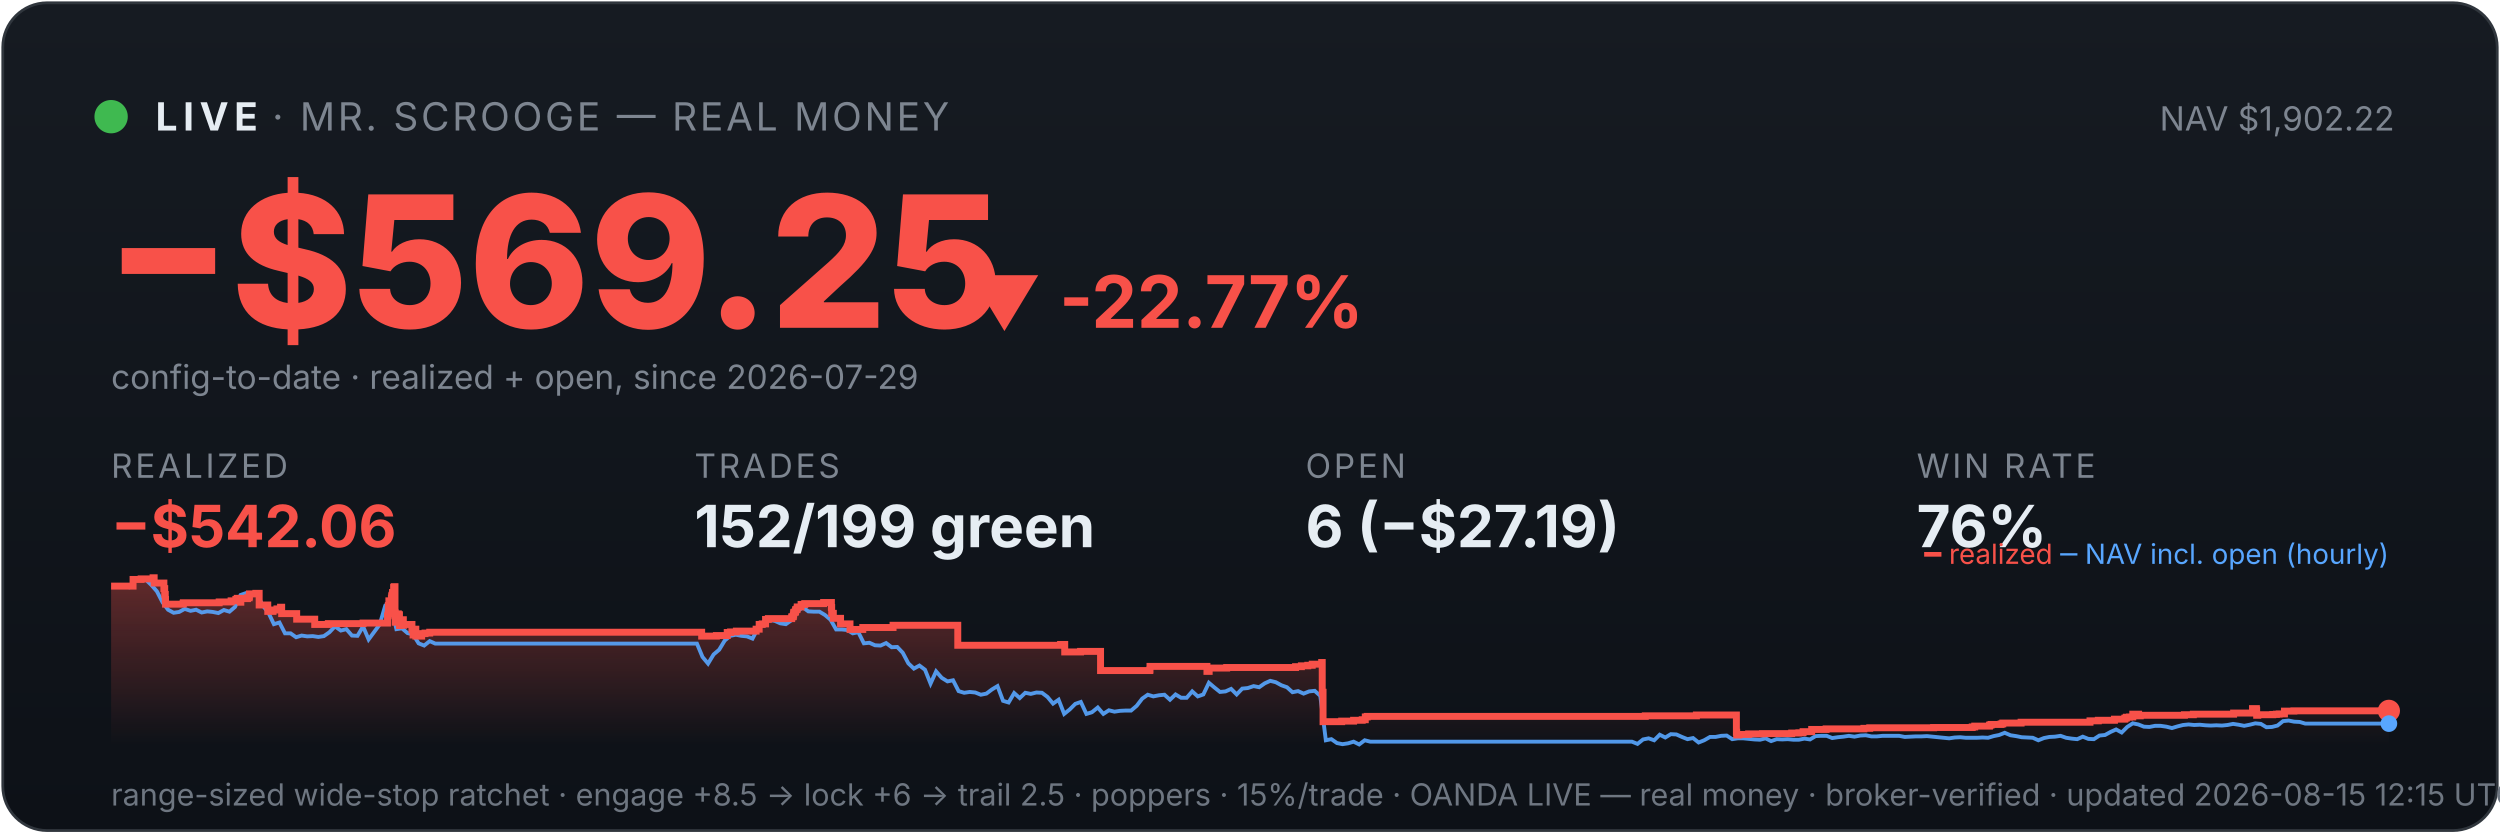
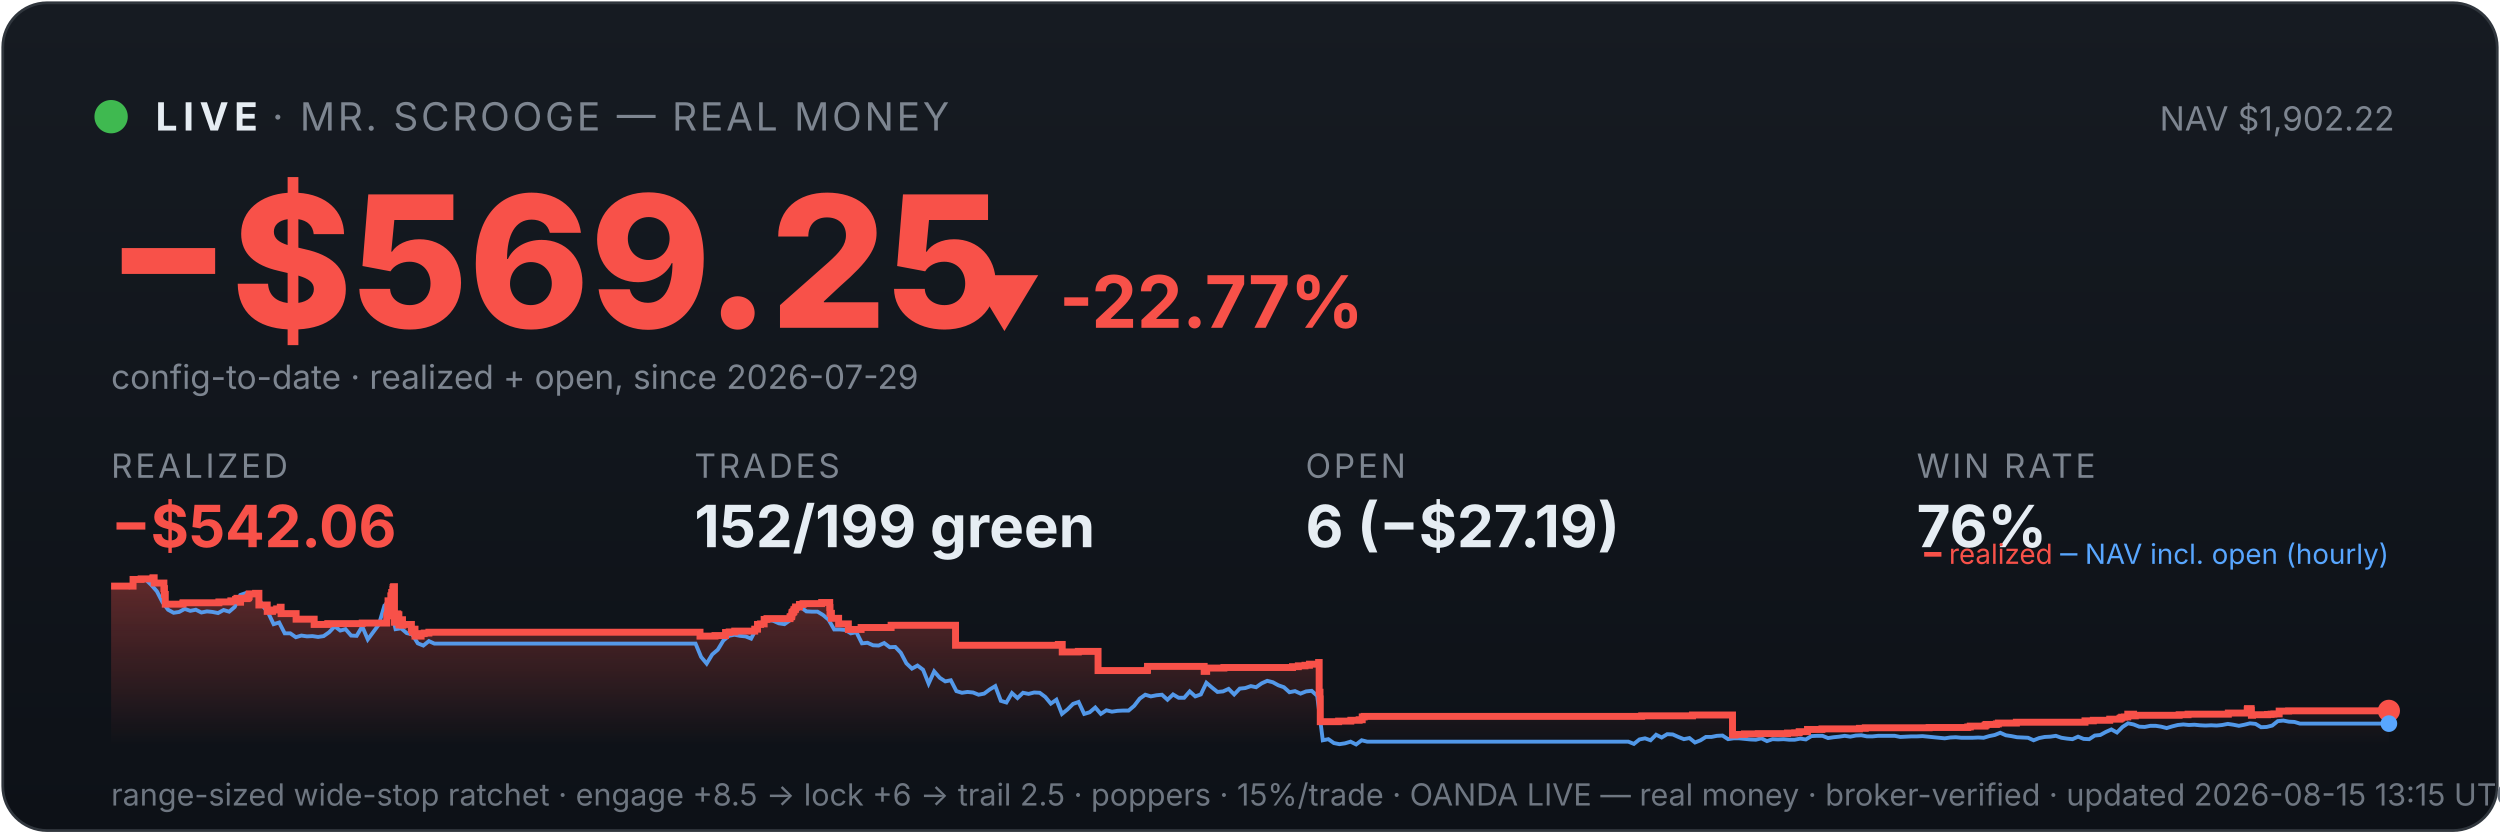
<svg xmlns="http://www.w3.org/2000/svg" viewBox="0 0 900 300" width="100%" font-family="system-ui,-apple-system,sans-serif">
  <defs>
    <linearGradient id="bg" x1="0" y1="0" x2="0" y2="1">
      <stop offset="0" stop-color="#161b22" />
      <stop offset="1" stop-color="#0d1117" />
    </linearGradient>
    <linearGradient id="fill" x1="0" y1="0" x2="0" y2="1">
      <stop offset="0" stop-color="#f85149" stop-opacity="0.35" />
      <stop offset="1" stop-color="#f85149" stop-opacity="0" />
    </linearGradient>
  </defs>
  <rect x="1" y="1" width="898" height="298" rx="16" fill="url(#bg)" stroke="#30363d" />
  <circle cx="40" cy="42" r="6" fill="#3fb950" />
  <text x="56" y="47" font-size="14" font-weight="700" fill="#e6edf3" letter-spacing="2">LIVE</text>
  <text x="98" y="47" font-size="14" fill="#7d8590" letter-spacing="1">· MR. SCROOGE — REAL MONEY</text>
  <text x="862" y="47" font-size="12" fill="#7d8590" text-anchor="end">NAV $1,902.22</text>
  <text x="38" y="118" font-size="66" font-weight="800" fill="#f85149">−$569.25</text>
  <text x="348" y="118" font-size="26" font-weight="700" fill="#f85149">▼ -22.77%</text>
  <text x="40" y="140" font-size="12" fill="#7d8590">config-to-date · realized + open, since 2026-07-29</text>
  <text x="40" y="172" font-family="system-ui,-apple-system,sans-serif" font-size="12" fill="#7d8590" letter-spacing="1">REALIZED</text>
  <text x="40" y="197" font-family="system-ui,-apple-system,sans-serif" font-size="21" font-weight="700" fill="#f85149">−$542.06</text>
  <text x="250" y="172" font-family="system-ui,-apple-system,sans-serif" font-size="12" fill="#7d8590" letter-spacing="1">TRADES</text>
  <text x="250" y="197" font-family="system-ui,-apple-system,sans-serif" font-size="21" font-weight="700" fill="#e6edf3">152/199 green</text>
  <text x="470" y="172" font-family="system-ui,-apple-system,sans-serif" font-size="12" fill="#7d8590" letter-spacing="1">OPEN</text>
  <text x="470" y="197" font-family="system-ui,-apple-system,sans-serif" font-size="21" font-weight="700" fill="#e6edf3">6 (−$27.19)</text>
  <text x="690" y="172" font-family="system-ui,-apple-system,sans-serif" font-size="12" fill="#7d8590" letter-spacing="1">WIN RATE</text>
  <text x="690" y="197" font-family="system-ui,-apple-system,sans-serif" font-size="21" font-weight="700" fill="#e6edf3">76%</text>
-   <polygon points="40,268 40.0,211.0 47.9,211.0 47.9,208.6 50.8,208.6 50.8,208.4 55.1,208.4 55.1,208.2 55.1,208.2 55.1,208.0 55.5,208.0 55.5,209.9 59.0,209.9 59.0,211.9 59.3,211.9 59.3,214.0 59.5,214.0 59.5,215.8 59.6,215.8 59.6,217.5 65.9,217.5 65.9,217.3 66.0,217.3 66.0,217.0 78.9,217.0 78.9,216.7 83.2,216.7 83.2,216.3 84.9,216.3 84.9,215.8 85.4,215.8 85.4,215.4 86.6,215.4 86.6,214.9 86.6,214.9 86.6,216.8 86.7,216.8 86.7,215.5 89.1,215.5 89.1,215.2 89.7,215.2 89.7,214.7 89.8,214.7 89.8,213.8 92.1,213.8 92.1,213.6 93.3,213.6 93.3,215.5 93.3,215.5 93.3,217.8 96.4,217.8 96.4,220.1 98.3,220.1 98.3,219.6 99.7,219.6 99.7,219.2 101.0,219.2 101.0,218.6 101.4,218.6 101.4,218.2 101.4,218.2 101.4,220.9 106.8,220.9 106.8,222.9 113.3,222.9 113.3,224.8 118.2,224.8 118.2,224.5 130.7,224.5 130.7,224.3 139.5,224.3 139.5,223.1 139.5,223.1 139.5,222.7 139.5,222.7 139.5,221.7 139.7,221.7 139.7,221.0 139.8,221.0 139.8,218.0 140.0,218.0 140.0,216.3 140.9,216.3 140.9,215.3 141.0,215.3 141.0,214.5 141.2,214.5 141.2,214.2 141.3,214.2 141.3,213.3 141.7,213.3 141.7,212.2 141.7,212.2 141.7,211.5 141.9,211.5 141.9,211.2 142.2,211.2 142.2,214.0 142.2,214.0 142.2,217.3 142.2,217.3 142.2,220.6 142.3,220.6 142.3,224.0 142.6,224.0 142.6,222.0 142.7,222.0 142.7,221.7 143.1,221.7 143.1,221.5 143.2,221.5 143.2,221.0 143.4,221.0 143.4,222.9 143.4,222.9 143.4,221.8 143.5,221.8 143.5,221.7 143.7,221.7 143.7,221.3 143.8,221.3 143.8,223.3 143.8,223.3 143.8,225.2 143.9,225.2 143.9,224.9 144.1,224.9 144.1,225.0 144.3,225.0 144.3,224.7 144.3,224.7 144.3,224.3 144.5,224.3 144.5,223.6 144.5,223.6 144.5,223.4 144.5,223.4 144.5,223.1 145.2,223.1 145.2,225.1 145.3,225.1 145.3,224.8 148.3,224.8 148.3,226.7 148.7,226.7 148.7,228.6 148.8,228.6 148.8,227.6 148.9,227.6 148.9,226.9 149.2,226.9 149.2,226.5 149.7,226.5 149.7,229.0 151.8,229.0 151.8,228.1 153.0,228.1 153.0,227.9 154.7,227.9 154.7,227.6 252.6,227.6 252.6,229.0 257.9,229.0 257.9,228.8 261.8,228.8 261.8,227.7 263.0,227.7 263.0,227.5 265.1,227.5 265.1,227.2 272.2,227.2 272.2,226.7 272.2,226.7 272.2,226.5 273.3,226.5 273.3,224.8 274.4,224.8 274.4,224.6 275.6,224.6 275.6,223.0 276.6,223.0 276.6,222.7 285.0,222.7 285.0,222.2 285.1,222.2 285.1,222.0 285.6,222.0 285.6,221.7 285.6,221.7 285.6,221.4 285.7,221.4 285.7,220.6 285.9,220.6 285.9,220.4 286.3,220.4 286.3,220.2 286.4,220.2 286.4,219.9 286.4,219.9 286.4,219.5 286.8,219.5 286.8,219.3 287.0,219.3 287.0,218.8 287.0,218.8 287.0,218.5 288.4,218.5 288.4,218.3 288.4,218.3 288.4,217.8 288.4,217.8 288.4,217.6 289.7,217.6 289.7,217.3 296.5,217.3 296.5,216.9 299.3,216.9 299.3,218.9 299.3,218.9 299.3,218.7 299.4,218.7 299.4,220.8 300.0,220.8 300.0,222.6 302.6,222.6 302.6,224.6 306.0,224.6 306.0,226.6 310.6,226.6 310.6,225.9 321.5,225.9 321.5,225.1 344.8,225.1 344.8,232.3 381.8,232.3 381.8,232.0 383.3,232.0 383.3,234.7 389.0,234.7 389.0,234.5 396.2,234.5 396.2,241.4 413.9,241.4 413.9,241.2 414.0,241.2 414.0,239.9 434.5,239.9 434.5,241.7 435.3,241.7 435.3,240.5 441.6,240.5 441.6,240.3 466.4,240.3 466.4,240.0 468.5,240.0 468.5,239.7 470.8,239.7 470.8,239.5 472.4,239.5 472.4,239.1 475.8,239.1 475.8,238.5 476.0,238.5 476.0,241.1 476.0,241.1 476.0,249.2 476.3,249.2 476.3,251.6 476.3,251.6 476.3,259.8 483.0,259.8 483.0,259.6 487.3,259.6 487.3,259.3 490.4,259.3 490.4,259.1 491.5,259.1 491.5,258.5 491.5,258.5 491.5,258.1 492.2,258.1 492.2,257.9 592.3,257.9 592.3,257.7 610.7,257.7 610.7,257.4 625.1,257.4 625.1,261.9 625.1,261.9 625.1,262.5 625.1,262.5 625.1,263.2 625.1,263.2 625.1,263.5 625.1,263.5 625.1,263.6 625.2,263.6 625.2,264.6 626.0,264.6 626.0,264.4 629.5,264.4 629.5,264.2 634.5,264.2 634.5,264.1 645.0,264.1 645.0,263.9 647.6,263.9 647.6,263.8 649.1,263.8 649.1,263.4 652.2,263.4 652.2,262.6 657.4,262.6 657.4,262.5 657.4,262.5 657.4,262.4 671.0,262.4 671.0,262.2 673.1,262.2 673.1,262.0 696.1,262.0 696.1,261.9 710.0,261.9 710.0,261.7 710.9,261.7 710.9,261.4 716.2,261.4 716.2,261.2 716.3,261.2 716.3,261.0 716.8,261.0 716.8,260.8 720.4,260.8 720.4,260.6 721.0,260.6 721.0,260.3 727.6,260.3 727.6,260.0 752.4,260.0 752.4,259.5 755.4,259.5 755.4,259.3 761.2,259.3 761.2,258.9 764.8,258.9 764.8,258.8 765.0,258.8 765.0,258.5 765.5,258.5 765.5,258.2 766.6,258.2 766.6,258.1 767.8,258.1 767.8,257.4 767.8,257.4 767.8,257.1 769.9,257.1 769.9,257.7 770.5,257.7 770.5,257.5 786.4,257.5 786.4,257.3 789.6,257.3 789.6,257.1 804.1,257.1 804.1,256.7 810.9,256.7 810.9,256.1 810.9,256.1 810.9,255.5 810.9,255.5 810.9,255.1 812.3,255.1 812.3,255.7 812.4,255.7 812.4,257.5 812.8,257.5 812.8,257.4 812.8,257.4 812.8,257.3 818.2,257.3 818.2,257.2 819.0,257.2 819.0,257.2 819.5,257.2 819.5,257.1 820.5,257.1 820.5,257.0 822.4,257.0 822.4,256.4 822.4,256.4 822.4,256.3 822.4,256.3 822.4,256.1 822.4,256.1 822.4,256.0 822.4,256.0 822.4,256.0 825.8,256.0 825.8,255.9 860.0,255.9 860.0,255.9 860,268" fill="url(#fill)" />
-   <polyline points="40.4,211.0 40.5,211.0 42.5,211.0 42.8,211.0 44.5,211.1 46.5,211.4 48.5,208.7 50.5,208.2 52.5,208.7 54.5,210.6 56.5,212.9 58.5,216.8 60.5,219.5 62.5,220.6 64.5,220.3 66.5,219.2 68.6,219.9 70.6,219.5 72.6,220.5 74.6,220.1 76.6,220.3 78.6,220.7 80.6,219.6 82.6,220.2 84.6,218.5 86.6,214.2 88.6,213.5 90.6,214.3 92.6,214.1 94.6,218.0 96.6,220.5 98.6,224.7 100.6,224.1 102.6,228.0 104.6,228.0 106.6,229.4 108.6,228.8 110.6,229.1 112.6,229.0 114.6,229.3 116.6,229.0 118.6,227.6 120.6,225.5 122.7,227.0 124.7,226.5 126.7,228.8 128.7,228.9 130.7,225.5 132.7,230.2 134.7,227.5 136.7,224.8 138.7,218.0 140.1,216.8 140.7,217.5 142.7,226.5 144.7,226.2 146.7,227.9 148.7,228.4 150.7,231.6 152.7,232.4 154.7,230.8 156.7,231.7 158.7,231.7 160.7,231.7 162.7,231.7 164.7,231.7 166.7,231.7 168.7,231.7 170.7,231.7 172.7,231.7 174.7,231.7 176.8,231.7 178.8,231.7 180.8,231.7 182.8,231.7 184.8,231.7 186.8,231.7 188.8,231.7 190.8,231.7 192.8,231.7 194.8,231.7 196.8,231.7 198.8,231.7 200.8,231.7 202.8,231.7 204.8,231.7 206.8,231.7 208.8,231.7 210.8,231.7 212.8,231.7 214.8,231.7 216.8,231.7 218.8,231.7 220.8,231.7 222.8,231.7 224.8,231.7 226.8,231.7 228.8,231.7 230.8,231.7 232.9,231.7 234.9,231.7 236.9,231.7 238.9,231.7 240.9,231.7 242.9,231.7 244.9,231.7 246.9,231.7 248.9,231.7 250.9,231.7 252.9,236.5 254.9,238.9 256.9,235.6 258.9,233.9 260.9,230.6 262.9,228.9 264.9,228.5 266.9,228.9 268.9,229.1 270.9,229.9 272.9,226.1 274.9,223.9 276.9,223.2 278.9,223.5 280.9,224.4 282.9,224.7 284.9,223.3 287.0,220.1 289.0,218.6 291.0,220.1 293.0,220.2 295.0,220.2 297.0,221.4 299.0,223.1 301.0,226.6 303.0,226.6 305.0,226.8 307.0,228.0 309.0,227.6 311.0,231.6 313.0,231.4 315.0,232.3 317.0,232.4 319.0,231.5 321.0,233.0 323.0,232.9 325.0,235.0 327.0,238.8 329.0,240.7 331.0,239.6 333.0,241.1 335.0,246.1 337.0,241.7 339.0,244.0 341.1,245.3 343.1,244.9 345.1,248.8 347.1,249.4 349.1,249.1 351.1,249.3 353.1,250.1 355.1,249.7 357.1,248.2 359.1,247.0 361.1,252.3 363.1,252.9 365.1,249.5 367.1,251.3 369.1,249.4 371.1,249.8 373.1,249.3 375.1,249.4 377.1,250.9 379.1,253.3 381.1,251.9 383.1,257.0 385.1,255.4 387.1,253.4 389.1,252.7 391.1,257.0 393.1,256.4 395.2,254.7 397.2,257.0 399.2,255.7 401.2,256.2 403.2,255.9 405.2,255.8 407.2,255.8 409.2,254.1 411.2,251.5 413.2,250.1 415.2,250.7 417.2,250.3 419.2,250.1 421.2,251.9 423.2,250.0 425.2,251.2 427.2,251.2 429.2,248.9 431.2,250.7 433.2,250.0 435.2,245.8 437.2,247.5 439.2,249.1 441.2,248.9 443.2,248.0 445.2,250.0 447.2,247.9 449.2,247.7 451.3,247.0 453.3,247.4 455.3,246.0 457.3,245.1 459.3,245.6 461.3,246.7 463.3,247.4 465.3,249.2 467.3,248.8 469.3,249.7 471.3,248.9 473.3,248.7 475.3,250.5 477.3,266.5 479.3,266.1 481.3,267.5 483.3,267.9 485.3,267.6 487.3,267.0 489.3,268.0 491.3,266.5 493.3,267.0 495.3,267.0 497.3,267.0 499.3,267.0 501.3,267.0 503.3,267.0 505.4,267.0 507.4,267.0 509.4,267.0 511.4,267.0 513.4,267.0 515.4,267.0 517.4,267.0 519.4,267.0 521.4,267.0 523.4,267.0 525.4,267.0 527.4,267.0 529.4,267.0 531.4,267.0 533.4,267.0 535.4,267.0 537.4,267.0 539.4,267.0 541.4,267.0 543.4,267.0 545.4,267.0 547.4,267.0 549.4,267.0 551.4,267.0 553.4,267.0 555.4,267.0 557.4,267.0 559.5,267.0 561.5,267.0 563.5,267.0 565.5,267.0 567.5,267.0 569.5,267.0 571.5,267.0 573.5,267.0 575.5,267.0 577.5,267.0 579.5,267.0 581.5,267.0 583.5,267.0 585.5,267.0 587.5,267.0 589.5,267.8 591.5,266.2 593.5,265.8 595.5,266.5 597.5,264.5 599.5,265.5 601.5,264.3 603.5,264.4 605.5,265.3 607.5,266.1 609.5,265.7 611.5,267.3 613.5,266.5 615.6,265.3 617.6,265.3 619.6,264.9 621.6,264.8 623.6,266.1 625.6,265.8 627.6,265.8 629.6,266.0 631.6,266.2 633.6,266.3 635.6,265.8 637.6,266.8 639.6,266.1 641.6,266.2 643.6,266.1 645.6,266.3 647.6,266.3 649.6,265.9 651.6,266.2 653.6,265.0 655.6,264.9 657.6,264.9 659.6,265.7 661.6,265.4 663.6,265.2 665.6,264.9 667.6,265.2 669.7,264.8 671.7,264.7 673.7,265.1 675.7,265.1 677.7,264.9 679.7,264.9 681.7,264.9 683.7,264.9 685.7,265.3 687.7,265.2 689.7,265.1 691.7,265.1 693.7,265.0 695.7,265.2 697.7,265.4 699.7,265.6 701.7,265.8 703.7,265.5 705.7,265.4 707.7,265.6 709.7,265.6 711.7,265.6 713.7,265.5 715.7,265.6 717.7,265.0 719.7,264.6 721.7,263.8 723.8,264.7 725.8,265.0 727.8,265.4 729.8,265.5 731.8,265.6 733.8,266.5 735.8,265.7 737.8,265.3 739.8,265.2 741.8,264.9 743.8,265.6 745.8,265.9 747.8,266.1 749.8,265.2 751.8,266.0 753.8,266.1 755.8,264.8 757.8,264.6 759.8,263.5 761.8,262.6 763.8,263.7 765.8,261.7 767.8,260.4 769.8,260.8 771.8,261.6 773.8,261.7 775.8,261.3 777.8,261.3 779.9,261.6 781.9,262.1 783.9,261.5 785.9,261.0 787.9,260.8 789.9,261.0 791.9,260.9 793.9,261.1 795.9,261.2 797.9,261.1 799.9,261.2 801.9,261.0 803.9,260.6 805.9,260.9 807.9,261.3 809.9,260.9 811.9,260.4 813.9,260.6 815.9,261.8 817.9,261.7 819.9,261.2 821.9,259.6 823.9,259.4 825.9,259.8 827.9,259.9 829.9,260.5 831.9,260.5 834.0,260.5 836.0,260.5 838.0,260.5 840.0,260.5 842.0,260.5 844.0,260.5 846.0,260.5 848.0,260.5 850.0,260.5 852.0,260.5 854.0,260.5 856.0,260.5 858.0,260.5 860.0,260.5" fill="none" stroke="#58a6ff" stroke-width="1.4" opacity="0.9" />
-   <polyline points="40.0,211.0 47.9,211.0 47.9,208.6 50.8,208.6 50.8,208.4 55.1,208.4 55.1,208.2 55.1,208.2 55.1,208.0 55.5,208.0 55.5,209.9 59.0,209.9 59.0,211.9 59.3,211.9 59.3,214.0 59.5,214.0 59.5,215.8 59.6,215.8 59.6,217.5 65.9,217.5 65.9,217.3 66.0,217.3 66.0,217.0 78.9,217.0 78.9,216.7 83.2,216.7 83.2,216.3 84.9,216.3 84.9,215.8 85.4,215.8 85.4,215.4 86.6,215.4 86.6,214.9 86.6,214.9 86.6,216.8 86.7,216.8 86.7,215.5 89.1,215.5 89.1,215.2 89.7,215.2 89.7,214.7 89.8,214.7 89.8,213.8 92.1,213.8 92.1,213.6 93.3,213.6 93.3,215.5 93.3,215.5 93.3,217.8 96.4,217.8 96.4,220.1 98.3,220.1 98.3,219.6 99.7,219.6 99.7,219.2 101.0,219.2 101.0,218.6 101.4,218.6 101.4,218.2 101.4,218.2 101.4,220.9 106.8,220.9 106.8,222.9 113.3,222.9 113.3,224.8 118.2,224.8 118.2,224.5 130.7,224.5 130.7,224.3 139.5,224.3 139.5,223.1 139.5,223.1 139.5,222.7 139.5,222.7 139.5,221.7 139.7,221.7 139.7,221.0 139.8,221.0 139.8,218.0 140.0,218.0 140.0,216.3 140.9,216.3 140.9,215.3 141.0,215.3 141.0,214.5 141.2,214.5 141.2,214.2 141.3,214.2 141.3,213.3 141.7,213.3 141.7,212.2 141.7,212.2 141.7,211.5 141.9,211.5 141.9,211.2 142.2,211.2 142.2,214.0 142.2,214.0 142.2,217.3 142.2,217.3 142.2,220.6 142.3,220.6 142.3,224.0 142.6,224.0 142.6,222.0 142.7,222.0 142.7,221.7 143.1,221.7 143.1,221.5 143.2,221.5 143.2,221.0 143.4,221.0 143.4,222.9 143.4,222.9 143.4,221.8 143.5,221.8 143.5,221.7 143.7,221.7 143.7,221.3 143.8,221.3 143.8,223.3 143.8,223.3 143.8,225.2 143.9,225.2 143.9,224.9 144.1,224.9 144.1,225.0 144.3,225.0 144.3,224.7 144.3,224.7 144.3,224.3 144.5,224.3 144.5,223.6 144.5,223.6 144.5,223.4 144.5,223.4 144.5,223.1 145.2,223.1 145.2,225.1 145.3,225.1 145.3,224.8 148.3,224.8 148.3,226.7 148.7,226.7 148.7,228.6 148.8,228.6 148.8,227.6 148.9,227.6 148.9,226.9 149.2,226.9 149.2,226.5 149.7,226.5 149.7,229.0 151.8,229.0 151.8,228.1 153.0,228.1 153.0,227.9 154.7,227.9 154.7,227.6 252.6,227.6 252.6,229.0 257.9,229.0 257.9,228.8 261.8,228.8 261.8,227.7 263.0,227.7 263.0,227.5 265.1,227.5 265.1,227.2 272.2,227.2 272.2,226.7 272.2,226.7 272.2,226.5 273.3,226.5 273.3,224.8 274.4,224.8 274.4,224.6 275.6,224.6 275.6,223.0 276.6,223.0 276.6,222.7 285.0,222.7 285.0,222.2 285.1,222.2 285.1,222.0 285.6,222.0 285.6,221.7 285.6,221.7 285.6,221.4 285.7,221.4 285.7,220.6 285.9,220.6 285.9,220.4 286.3,220.4 286.3,220.2 286.4,220.2 286.4,219.9 286.4,219.9 286.4,219.5 286.8,219.5 286.8,219.3 287.0,219.3 287.0,218.8 287.0,218.8 287.0,218.5 288.4,218.5 288.4,218.3 288.4,218.3 288.4,217.8 288.4,217.8 288.4,217.6 289.7,217.6 289.7,217.3 296.5,217.3 296.5,216.9 299.3,216.9 299.3,218.9 299.3,218.9 299.3,218.7 299.4,218.7 299.4,220.8 300.0,220.8 300.0,222.6 302.6,222.6 302.6,224.6 306.0,224.6 306.0,226.6 310.6,226.6 310.6,225.9 321.5,225.9 321.5,225.1 344.8,225.1 344.8,232.3 381.8,232.3 381.8,232.0 383.3,232.0 383.3,234.7 389.0,234.7 389.0,234.5 396.2,234.5 396.2,241.4 413.9,241.4 413.9,241.2 414.0,241.2 414.0,239.9 434.5,239.9 434.5,241.7 435.3,241.7 435.3,240.5 441.6,240.5 441.6,240.3 466.4,240.3 466.4,240.0 468.5,240.0 468.5,239.7 470.8,239.7 470.8,239.5 472.4,239.5 472.4,239.1 475.8,239.1 475.8,238.5 476.0,238.5 476.0,241.1 476.0,241.1 476.0,249.2 476.3,249.2 476.3,251.6 476.3,251.6 476.3,259.8 483.0,259.8 483.0,259.6 487.3,259.6 487.3,259.3 490.4,259.3 490.4,259.1 491.5,259.1 491.5,258.5 491.5,258.5 491.5,258.1 492.2,258.1 492.2,257.9 592.3,257.9 592.3,257.7 610.7,257.7 610.7,257.4 625.1,257.4 625.1,261.9 625.1,261.9 625.1,262.5 625.1,262.5 625.1,263.2 625.1,263.2 625.1,263.5 625.1,263.5 625.1,263.6 625.2,263.6 625.2,264.6 626.0,264.6 626.0,264.4 629.5,264.4 629.5,264.2 634.5,264.2 634.5,264.1 645.0,264.1 645.0,263.9 647.6,263.9 647.6,263.8 649.1,263.8 649.1,263.4 652.2,263.4 652.2,262.6 657.4,262.6 657.4,262.5 657.4,262.5 657.4,262.4 671.0,262.4 671.0,262.2 673.1,262.2 673.1,262.0 696.1,262.0 696.1,261.9 710.0,261.9 710.0,261.7 710.9,261.7 710.9,261.4 716.2,261.4 716.2,261.2 716.3,261.2 716.3,261.0 716.8,261.0 716.8,260.8 720.4,260.8 720.4,260.6 721.0,260.6 721.0,260.3 727.6,260.3 727.6,260.0 752.4,260.0 752.4,259.5 755.4,259.5 755.4,259.3 761.2,259.3 761.2,258.9 764.8,258.9 764.8,258.8 765.0,258.8 765.0,258.5 765.5,258.5 765.5,258.2 766.6,258.2 766.6,258.1 767.8,258.1 767.8,257.4 767.8,257.4 767.8,257.1 769.9,257.1 769.9,257.7 770.5,257.7 770.5,257.5 786.4,257.5 786.4,257.3 789.6,257.3 789.6,257.1 804.1,257.1 804.1,256.7 810.9,256.7 810.9,256.1 810.9,256.1 810.9,255.5 810.9,255.5 810.9,255.1 812.3,255.1 812.3,255.7 812.4,255.7 812.4,257.5 812.8,257.5 812.8,257.4 812.8,257.4 812.8,257.3 818.2,257.3 818.2,257.2 819.0,257.2 819.0,257.2 819.5,257.2 819.5,257.1 820.5,257.1 820.5,257.0 822.4,257.0 822.4,256.4 822.4,256.4 822.4,256.3 822.4,256.3 822.4,256.1 822.4,256.1 822.4,256.0 822.4,256.0 822.4,256.0 825.8,256.0 825.8,255.9 860.0,255.9 860.0,255.9" fill="none" stroke="#f85149" stroke-width="2.5" />
+   <polygon points="40,268 40.0,211.0 47.9,211.0 47.9,208.6 50.8,208.6 50.8,208.4 55.0,208.4 55.0,208.2 55.1,208.2 55.1,208.0 55.5,208.0 55.5,209.9 59.0,209.9 59.0,211.9 59.2,211.9 59.2,214.0 59.5,214.0 59.5,215.8 59.5,215.8 59.5,217.5 65.8,217.5 65.8,217.3 65.9,217.3 65.9,217.0 78.8,217.0 78.8,216.7 83.1,216.7 83.1,216.3 84.8,216.3 84.8,215.8 85.3,215.8 85.3,215.4 86.5,215.4 86.5,214.9 86.5,214.9 86.5,216.8 86.6,216.8 86.6,215.5 89.0,215.5 89.0,215.2 89.5,215.2 89.5,214.7 89.7,214.7 89.7,213.8 92.0,213.8 92.0,213.6 93.2,213.6 93.2,215.5 93.2,215.5 93.2,217.8 96.2,217.8 96.2,220.1 98.1,220.1 98.1,219.6 99.6,219.6 99.6,219.2 100.9,219.2 100.9,218.6 101.2,218.6 101.2,218.2 101.2,218.2 101.2,220.9 106.6,220.9 106.6,222.9 113.1,222.9 113.1,224.8 118.0,224.8 118.0,224.5 130.4,224.5 130.4,224.3 139.2,224.3 139.2,223.1 139.2,223.1 139.2,222.7 139.2,222.7 139.2,221.7 139.5,221.7 139.5,221.0 139.6,221.0 139.6,218.0 139.7,218.0 139.7,216.3 140.7,216.3 140.7,215.3 140.7,215.3 140.7,214.5 141.0,214.5 141.0,214.2 141.0,214.2 141.0,213.3 141.4,213.3 141.4,212.2 141.5,212.2 141.5,211.5 141.7,211.5 141.7,211.2 142.0,211.2 142.0,214.0 142.0,214.0 142.0,217.3 142.0,217.3 142.0,220.6 142.0,220.6 142.0,224.0 142.4,224.0 142.4,222.0 142.4,222.0 142.4,221.7 142.8,221.7 142.8,221.5 143.0,221.5 143.0,221.0 143.2,221.0 143.2,222.9 143.2,222.9 143.2,221.8 143.3,221.8 143.3,221.7 143.5,221.7 143.5,221.3 143.6,221.3 143.6,223.3 143.6,223.3 143.6,225.2 143.6,225.2 143.6,224.9 143.8,224.9 143.8,225.0 144.0,225.0 144.0,224.7 144.0,224.7 144.0,224.3 144.2,224.3 144.2,223.6 144.2,223.6 144.2,223.4 144.3,223.4 144.3,223.1 144.9,223.1 144.9,225.1 145.0,225.1 145.0,224.8 148.1,224.8 148.1,226.7 148.5,226.7 148.5,228.6 148.5,228.6 148.5,227.6 148.6,227.6 148.6,226.9 148.9,226.9 148.9,226.5 149.4,226.5 149.4,229.0 151.6,229.0 151.6,228.1 152.7,228.1 152.7,227.9 154.4,227.9 154.4,227.6 252.0,227.6 252.0,229.0 257.4,229.0 257.4,228.8 261.2,228.8 261.2,227.7 262.5,227.7 262.5,227.5 264.5,227.5 264.5,227.2 271.7,227.2 271.7,226.7 271.7,226.7 271.7,226.5 272.7,226.5 272.7,224.8 273.8,224.8 273.8,224.6 275.1,224.6 275.1,223.0 276.1,223.0 276.1,222.7 284.4,222.7 284.4,222.2 284.5,222.2 284.5,222.0 285.0,222.0 285.0,221.7 285.0,221.7 285.0,221.4 285.1,221.4 285.1,220.6 285.3,220.6 285.3,220.4 285.6,220.4 285.6,220.2 285.8,220.2 285.8,219.9 285.8,219.9 285.8,219.5 286.2,219.5 286.2,219.3 286.4,219.3 286.4,218.8 286.4,218.8 286.4,218.5 287.8,218.5 287.8,218.3 287.8,218.3 287.8,217.8 287.8,217.8 287.8,217.6 289.1,217.6 289.1,217.3 295.8,217.3 295.8,216.9 298.7,216.9 298.7,218.9 298.7,218.9 298.7,218.7 298.8,218.7 298.8,220.8 299.3,220.8 299.3,222.6 301.9,222.6 301.9,224.6 305.4,224.6 305.4,226.6 310.0,226.6 310.0,225.9 320.8,225.9 320.8,225.1 344.0,225.1 344.0,232.3 381.0,232.3 381.0,232.0 382.4,232.0 382.4,234.7 388.2,234.7 388.2,234.5 395.3,234.5 395.3,241.4 413.0,241.4 413.0,241.2 413.1,241.2 413.1,239.9 433.5,239.9 433.5,241.7 434.4,241.7 434.4,240.5 440.6,240.5 440.6,240.3 465.3,240.3 465.3,240.0 467.4,240.0 467.4,239.7 469.8,239.7 469.8,239.5 471.4,239.5 471.4,239.1 474.7,239.1 474.7,238.5 474.9,238.5 474.9,241.1 474.9,241.1 474.9,249.2 475.2,249.2 475.2,251.6 475.3,251.6 475.3,259.8 481.9,259.8 481.9,259.6 486.3,259.6 486.3,259.3 489.3,259.3 489.3,259.1 490.4,259.1 490.4,258.5 490.4,258.5 490.4,258.1 491.1,258.1 491.1,257.9 591.0,257.9 591.0,257.7 609.3,257.7 609.3,257.4 623.7,257.4 623.7,261.9 623.7,261.9 623.7,262.5 623.7,262.5 623.7,263.2 623.7,263.2 623.7,263.5 623.7,263.5 623.7,263.6 623.7,263.6 623.7,264.6 624.6,264.6 624.6,264.4 628.0,264.4 628.0,264.2 633.0,264.2 633.0,264.1 643.5,264.1 643.5,263.9 646.1,263.9 646.1,263.8 647.7,263.8 647.7,263.4 650.7,263.4 650.7,262.6 655.9,262.6 655.9,262.5 655.9,262.5 655.9,262.4 669.4,262.4 669.4,262.2 671.5,262.2 671.5,262.0 694.5,262.0 694.5,261.9 708.4,261.9 708.4,261.7 709.3,261.7 709.3,261.4 714.6,261.4 714.6,261.2 714.7,261.2 714.7,261.0 715.1,261.0 715.1,260.8 718.7,260.8 718.7,260.6 719.4,260.6 719.4,260.3 725.9,260.3 725.9,260.0 750.6,260.0 750.6,259.5 753.6,259.5 753.6,259.3 759.5,259.3 759.5,258.9 763.0,258.9 763.0,258.8 763.3,258.8 763.3,258.5 763.8,258.5 763.8,258.2 764.8,258.2 764.8,258.1 766.0,258.1 766.0,257.4 766.0,257.4 766.0,257.1 768.1,257.1 768.1,257.7 768.7,257.7 768.7,257.5 784.5,257.5 784.5,257.3 787.7,257.3 787.7,257.1 802.2,257.1 802.2,256.7 809.0,256.7 809.0,256.1 809.0,256.1 809.0,255.5 809.1,255.5 809.1,255.1 810.4,255.1 810.4,255.7 810.5,255.7 810.5,257.5 810.9,257.5 810.9,257.4 810.9,257.4 810.9,257.3 816.3,257.3 816.3,257.2 817.1,257.2 817.1,257.2 817.6,257.2 817.6,257.1 818.6,257.1 818.6,257.0 820.5,257.0 820.5,256.4 820.5,256.4 820.5,256.3 820.5,256.3 820.5,256.1 820.5,256.1 820.5,256.0 820.5,256.0 820.5,256.0 823.9,256.0 823.9,255.9 860.0,255.9 860.0,255.9 860,268" fill="url(#fill)" />
+   <polyline points="40.4,211.0 40.5,211.0 42.5,211.0 42.8,211.0 44.5,211.1 46.5,211.4 48.5,208.7 50.5,208.2 52.5,208.7 54.5,210.6 56.5,212.9 58.5,216.8 60.5,219.5 62.5,220.6 64.5,220.3 66.5,219.2 68.5,219.9 70.5,219.5 72.5,220.5 74.5,220.1 76.5,220.3 78.5,220.7 80.5,219.6 82.5,220.2 84.5,218.5 86.5,214.2 88.5,213.5 90.5,214.3 92.5,214.1 94.5,218.0 96.5,220.5 98.5,224.7 100.5,224.1 102.5,228.0 104.5,228.0 106.5,229.4 108.5,228.8 110.5,229.1 112.5,229.0 114.5,229.3 116.5,229.0 118.5,227.6 120.5,225.5 122.5,227.0 124.4,226.5 126.4,228.8 128.4,228.9 130.4,225.5 132.4,230.2 134.4,227.5 136.4,224.8 138.4,218.0 139.9,216.8 140.4,217.5 142.4,226.5 144.4,226.2 146.4,227.9 148.4,228.4 150.4,231.6 152.4,232.4 154.4,230.8 156.4,231.7 158.4,231.7 160.4,231.7 162.4,231.7 164.4,231.7 166.4,231.7 168.4,231.7 170.4,231.7 172.4,231.7 174.4,231.7 176.4,231.7 178.4,231.7 180.4,231.7 182.4,231.7 184.4,231.7 186.4,231.7 188.4,231.7 190.4,231.7 192.4,231.7 194.4,231.7 196.4,231.7 198.4,231.7 200.4,231.7 202.4,231.7 204.4,231.7 206.4,231.7 208.4,231.7 210.4,231.7 212.4,231.7 214.4,231.7 216.4,231.7 218.4,231.7 220.4,231.7 222.4,231.7 224.4,231.7 226.4,231.7 228.4,231.7 230.4,231.7 232.4,231.7 234.4,231.7 236.4,231.7 238.4,231.7 240.4,231.7 242.4,231.7 244.4,231.7 246.4,231.7 248.4,231.7 250.4,231.7 252.4,236.5 254.4,238.9 256.4,235.6 258.4,233.9 260.4,230.6 262.4,228.9 264.4,228.5 266.4,228.9 268.4,229.1 270.4,229.9 272.4,226.1 274.4,223.9 276.4,223.2 278.4,223.5 280.4,224.4 282.4,224.7 284.4,223.3 286.3,220.1 288.3,218.6 290.3,220.1 292.3,220.2 294.3,220.2 296.3,221.4 298.3,223.1 300.3,226.6 302.3,226.6 304.3,226.8 306.3,228.0 308.3,227.6 310.3,231.6 312.3,231.4 314.3,232.3 316.3,232.4 318.3,231.5 320.3,233.0 322.3,232.9 324.3,235.0 326.3,238.8 328.3,240.7 330.3,239.6 332.3,241.1 334.3,246.1 336.3,241.7 338.3,244.0 340.3,245.3 342.3,244.9 344.3,248.8 346.3,249.4 348.3,249.1 350.3,249.3 352.3,250.1 354.3,249.7 356.3,248.2 358.3,247.0 360.3,252.3 362.3,252.9 364.3,249.5 366.3,251.3 368.3,249.4 370.3,249.8 372.3,249.3 374.3,249.4 376.3,250.9 378.3,253.3 380.3,251.9 382.3,257.0 384.3,255.4 386.3,253.4 388.3,252.7 390.3,257.0 392.3,256.4 394.3,254.7 396.3,257.0 398.3,255.7 400.3,256.2 402.3,255.9 404.3,255.8 406.3,255.8 408.3,254.1 410.3,251.5 412.3,250.1 414.3,250.7 416.3,250.3 418.3,250.1 420.3,251.9 422.3,250.0 424.3,251.2 426.3,251.2 428.3,248.9 430.3,250.7 432.3,250.0 434.3,245.8 436.3,247.5 438.3,249.1 440.3,248.9 442.3,248.0 444.3,250.0 446.3,247.9 448.3,247.7 450.3,247.0 452.2,247.4 454.2,246.0 456.2,245.1 458.2,245.6 460.2,246.7 462.2,247.4 464.2,249.2 466.2,248.8 468.2,249.7 470.2,248.9 472.2,248.7 474.2,250.5 476.2,266.5 478.2,266.1 480.2,267.5 482.2,267.9 484.2,267.6 486.2,267.0 488.2,268.0 490.2,266.5 492.2,267.0 494.2,267.0 496.2,267.0 498.2,267.0 500.2,267.0 502.2,267.0 504.2,267.0 506.2,267.0 508.2,267.0 510.2,267.0 512.2,267.0 514.2,267.0 516.2,267.0 518.2,267.0 520.2,267.0 522.2,267.0 524.2,267.0 526.2,267.0 528.2,267.0 530.2,267.0 532.2,267.0 534.2,267.0 536.2,267.0 538.2,267.0 540.2,267.0 542.2,267.0 544.2,267.0 546.2,267.0 548.2,267.0 550.2,267.0 552.2,267.0 554.2,267.0 556.2,267.0 558.2,267.0 560.2,267.0 562.2,267.0 564.2,267.0 566.2,267.0 568.2,267.0 570.2,267.0 572.2,267.0 574.2,267.0 576.2,267.0 578.2,267.0 580.2,267.0 582.2,267.0 584.2,267.0 586.2,267.0 588.2,267.8 590.2,266.2 592.2,265.8 594.2,266.5 596.2,264.5 598.2,265.5 600.2,264.3 602.2,264.4 604.2,265.3 606.2,266.1 608.2,265.7 610.2,267.3 612.2,266.5 614.1,265.3 616.1,265.3 618.1,264.9 620.1,264.8 622.1,266.1 624.1,265.8 626.1,265.8 628.1,266.0 630.1,266.2 632.1,266.3 634.1,265.8 636.1,266.8 638.1,266.1 640.1,266.2 642.1,266.1 644.1,266.3 646.1,266.3 648.1,265.9 650.1,266.2 652.1,265.0 654.1,264.9 656.1,264.9 658.1,265.7 660.1,265.4 662.1,265.2 664.1,264.9 666.1,265.2 668.1,264.8 670.1,264.7 672.1,265.1 674.1,265.1 676.1,264.9 678.1,264.9 680.1,264.9 682.1,264.9 684.1,265.3 686.1,265.2 688.1,265.1 690.1,265.1 692.1,265.0 694.1,265.2 696.1,265.4 698.1,265.6 700.1,265.8 702.1,265.5 704.1,265.4 706.1,265.6 708.1,265.6 710.1,265.6 712.1,265.5 714.1,265.6 716.1,265.0 718.1,264.6 720.1,263.8 722.1,264.7 724.1,265.0 726.1,265.4 728.1,265.5 730.1,265.6 732.1,266.5 734.1,265.7 736.1,265.3 738.1,265.2 740.1,264.9 742.1,265.6 744.1,265.9 746.1,266.1 748.1,265.2 750.1,266.0 752.1,266.1 754.1,264.8 756.1,264.6 758.1,263.5 760.1,262.6 762.1,263.7 764.1,261.7 766.1,260.4 768.1,260.8 770.1,261.6 772.1,261.7 774.1,261.3 776.1,261.3 778.0,261.6 780.0,262.1 782.0,261.5 784.0,261.0 786.0,260.8 788.0,261.0 790.0,260.9 792.0,261.1 794.0,261.2 796.0,261.1 798.0,261.2 800.0,261.0 802.0,260.6 804.0,260.9 806.0,261.3 808.0,260.9 810.0,260.4 812.0,260.6 814.0,261.8 816.0,261.7 818.0,261.2 820.0,259.6 822.0,259.4 824.0,259.8 826.0,259.9 828.0,260.5 830.0,260.5 832.0,260.5 834.0,260.5 836.0,260.5 838.0,260.5 840.0,260.5 842.0,260.5 844.0,260.5 846.0,260.5 848.0,260.5 850.0,260.5 852.0,260.5 854.0,260.5 856.0,260.5 858.0,260.5 860.0,260.5" fill="none" stroke="#58a6ff" stroke-width="1.4" opacity="0.9" />
+   <polyline points="40.0,211.0 47.9,211.0 47.9,208.6 50.8,208.6 50.8,208.4 55.0,208.4 55.0,208.2 55.1,208.2 55.1,208.0 55.5,208.0 55.5,209.9 59.0,209.9 59.0,211.9 59.2,211.9 59.2,214.0 59.5,214.0 59.5,215.8 59.5,215.8 59.5,217.5 65.8,217.5 65.8,217.3 65.9,217.3 65.9,217.0 78.8,217.0 78.8,216.7 83.1,216.7 83.1,216.3 84.8,216.3 84.8,215.8 85.3,215.8 85.3,215.4 86.5,215.4 86.5,214.9 86.5,214.9 86.5,216.8 86.6,216.8 86.6,215.5 89.0,215.5 89.0,215.2 89.5,215.2 89.5,214.7 89.7,214.7 89.7,213.8 92.0,213.8 92.0,213.6 93.2,213.6 93.2,215.5 93.2,215.5 93.2,217.8 96.2,217.8 96.2,220.1 98.1,220.1 98.1,219.6 99.6,219.6 99.6,219.2 100.9,219.2 100.9,218.6 101.2,218.6 101.2,218.2 101.2,218.2 101.2,220.9 106.6,220.9 106.6,222.9 113.1,222.9 113.1,224.8 118.0,224.8 118.0,224.5 130.4,224.5 130.4,224.3 139.2,224.3 139.2,223.1 139.2,223.1 139.2,222.7 139.2,222.7 139.2,221.7 139.5,221.7 139.5,221.0 139.6,221.0 139.6,218.0 139.7,218.0 139.7,216.3 140.7,216.3 140.7,215.3 140.7,215.3 140.7,214.5 141.0,214.5 141.0,214.2 141.0,214.2 141.0,213.3 141.4,213.3 141.4,212.2 141.5,212.2 141.5,211.5 141.7,211.5 141.7,211.2 142.0,211.2 142.0,214.0 142.0,214.0 142.0,217.3 142.0,217.3 142.0,220.6 142.0,220.6 142.0,224.0 142.4,224.0 142.4,222.0 142.4,222.0 142.4,221.7 142.8,221.7 142.8,221.5 143.0,221.5 143.0,221.0 143.2,221.0 143.2,222.9 143.2,222.9 143.2,221.8 143.3,221.8 143.3,221.7 143.5,221.7 143.5,221.3 143.6,221.3 143.6,223.3 143.6,223.3 143.6,225.2 143.6,225.2 143.6,224.9 143.8,224.9 143.8,225.0 144.0,225.0 144.0,224.7 144.0,224.7 144.0,224.3 144.2,224.3 144.2,223.6 144.2,223.6 144.2,223.4 144.3,223.4 144.3,223.1 144.9,223.1 144.9,225.1 145.0,225.1 145.0,224.8 148.1,224.8 148.1,226.7 148.5,226.7 148.5,228.6 148.5,228.6 148.5,227.6 148.6,227.6 148.6,226.9 148.9,226.9 148.9,226.5 149.4,226.5 149.4,229.0 151.6,229.0 151.6,228.1 152.7,228.1 152.7,227.9 154.4,227.9 154.4,227.6 252.0,227.6 252.0,229.0 257.4,229.0 257.4,228.8 261.2,228.8 261.2,227.7 262.5,227.7 262.5,227.5 264.5,227.5 264.5,227.2 271.7,227.2 271.7,226.7 271.7,226.7 271.7,226.5 272.7,226.5 272.7,224.8 273.8,224.8 273.8,224.6 275.1,224.6 275.1,223.0 276.1,223.0 276.1,222.7 284.4,222.7 284.4,222.2 284.5,222.2 284.5,222.0 285.0,222.0 285.0,221.7 285.0,221.7 285.0,221.4 285.1,221.4 285.1,220.6 285.3,220.6 285.3,220.4 285.6,220.4 285.6,220.2 285.8,220.2 285.8,219.9 285.8,219.9 285.8,219.5 286.2,219.5 286.2,219.3 286.4,219.3 286.4,218.8 286.4,218.8 286.4,218.5 287.8,218.5 287.8,218.3 287.8,218.3 287.8,217.8 287.8,217.8 287.8,217.6 289.1,217.6 289.1,217.3 295.8,217.3 295.8,216.9 298.7,216.9 298.7,218.9 298.7,218.9 298.7,218.7 298.8,218.7 298.8,220.8 299.3,220.8 299.3,222.6 301.9,222.6 301.9,224.6 305.4,224.6 305.4,226.6 310.0,226.6 310.0,225.9 320.8,225.9 320.8,225.1 344.0,225.1 344.0,232.3 381.0,232.3 381.0,232.0 382.4,232.0 382.4,234.7 388.2,234.7 388.2,234.5 395.3,234.5 395.3,241.4 413.0,241.4 413.0,241.2 413.1,241.2 413.1,239.9 433.5,239.9 433.5,241.7 434.4,241.7 434.4,240.5 440.6,240.5 440.6,240.3 465.3,240.3 465.3,240.0 467.4,240.0 467.4,239.7 469.8,239.7 469.8,239.5 471.4,239.5 471.4,239.1 474.7,239.1 474.7,238.5 474.9,238.5 474.9,241.1 474.9,241.1 474.9,249.2 475.2,249.2 475.2,251.6 475.3,251.6 475.3,259.8 481.9,259.8 481.9,259.6 486.3,259.6 486.3,259.3 489.3,259.3 489.3,259.1 490.4,259.1 490.4,258.5 490.4,258.5 490.4,258.1 491.1,258.1 491.1,257.9 591.0,257.9 591.0,257.7 609.3,257.7 609.3,257.4 623.7,257.4 623.7,261.9 623.7,261.9 623.7,262.5 623.7,262.5 623.7,263.2 623.7,263.2 623.7,263.5 623.7,263.5 623.7,263.6 623.7,263.6 623.7,264.6 624.6,264.6 624.6,264.4 628.0,264.4 628.0,264.2 633.0,264.2 633.0,264.1 643.5,264.1 643.5,263.9 646.1,263.9 646.1,263.8 647.7,263.8 647.7,263.4 650.7,263.4 650.7,262.6 655.9,262.6 655.9,262.5 655.9,262.5 655.9,262.4 669.4,262.4 669.4,262.2 671.5,262.2 671.5,262.0 694.5,262.0 694.5,261.9 708.4,261.9 708.4,261.7 709.3,261.7 709.3,261.4 714.6,261.4 714.6,261.2 714.7,261.2 714.7,261.0 715.1,261.0 715.1,260.8 718.7,260.8 718.7,260.6 719.4,260.6 719.4,260.3 725.9,260.3 725.9,260.0 750.6,260.0 750.6,259.5 753.6,259.5 753.6,259.3 759.5,259.3 759.5,258.9 763.0,258.9 763.0,258.8 763.3,258.8 763.3,258.5 763.8,258.5 763.8,258.2 764.8,258.2 764.8,258.1 766.0,258.1 766.0,257.4 766.0,257.4 766.0,257.1 768.1,257.1 768.1,257.7 768.7,257.7 768.7,257.5 784.5,257.5 784.5,257.3 787.7,257.3 787.7,257.1 802.2,257.1 802.2,256.7 809.0,256.7 809.0,256.1 809.0,256.1 809.0,255.5 809.1,255.5 809.1,255.1 810.4,255.1 810.4,255.7 810.5,255.7 810.5,257.5 810.9,257.5 810.9,257.4 810.9,257.4 810.9,257.3 816.3,257.3 816.3,257.2 817.1,257.2 817.1,257.2 817.6,257.2 817.6,257.1 818.6,257.1 818.6,257.0 820.5,257.0 820.5,256.4 820.5,256.4 820.5,256.3 820.5,256.3 820.5,256.1 820.5,256.1 820.5,256.0 820.5,256.0 820.5,256.0 823.9,256.0 823.9,255.9 860.0,255.9 860.0,255.9" fill="none" stroke="#f85149" stroke-width="2.5" />
  <circle cx="860.0" cy="255.9" r="4" fill="#f85149" />
  <circle cx="860.0" cy="260.5" r="3" fill="#58a6ff" />
  <text x="860" y="203" font-size="10" text-anchor="end" fill="#7d8590">
    <tspan fill="#f85149">━ realized</tspan>
    <tspan fill="#58a6ff">─ NAV incl. open (hourly)</tspan>
  </text>
-   <text x="40" y="290" font-size="11" fill="#6e7681">range-sized wide-stop ratchet · engage +8.5 → lock +6 → trail 2.5 · poppers · 15%/trade · OANDA LIVE — real money · broker-verified · updated 2026-08-15 12:15 UTC</text>
+   <text x="40" y="290" font-size="11" fill="#6e7681">range-sized wide-stop ratchet · engage +8.5 → lock +6 → trail 2.5 · poppers · 15%/trade · OANDA LIVE — real money · broker-verified · updated 2026-08-15 13:15 UTC</text>
</svg>
